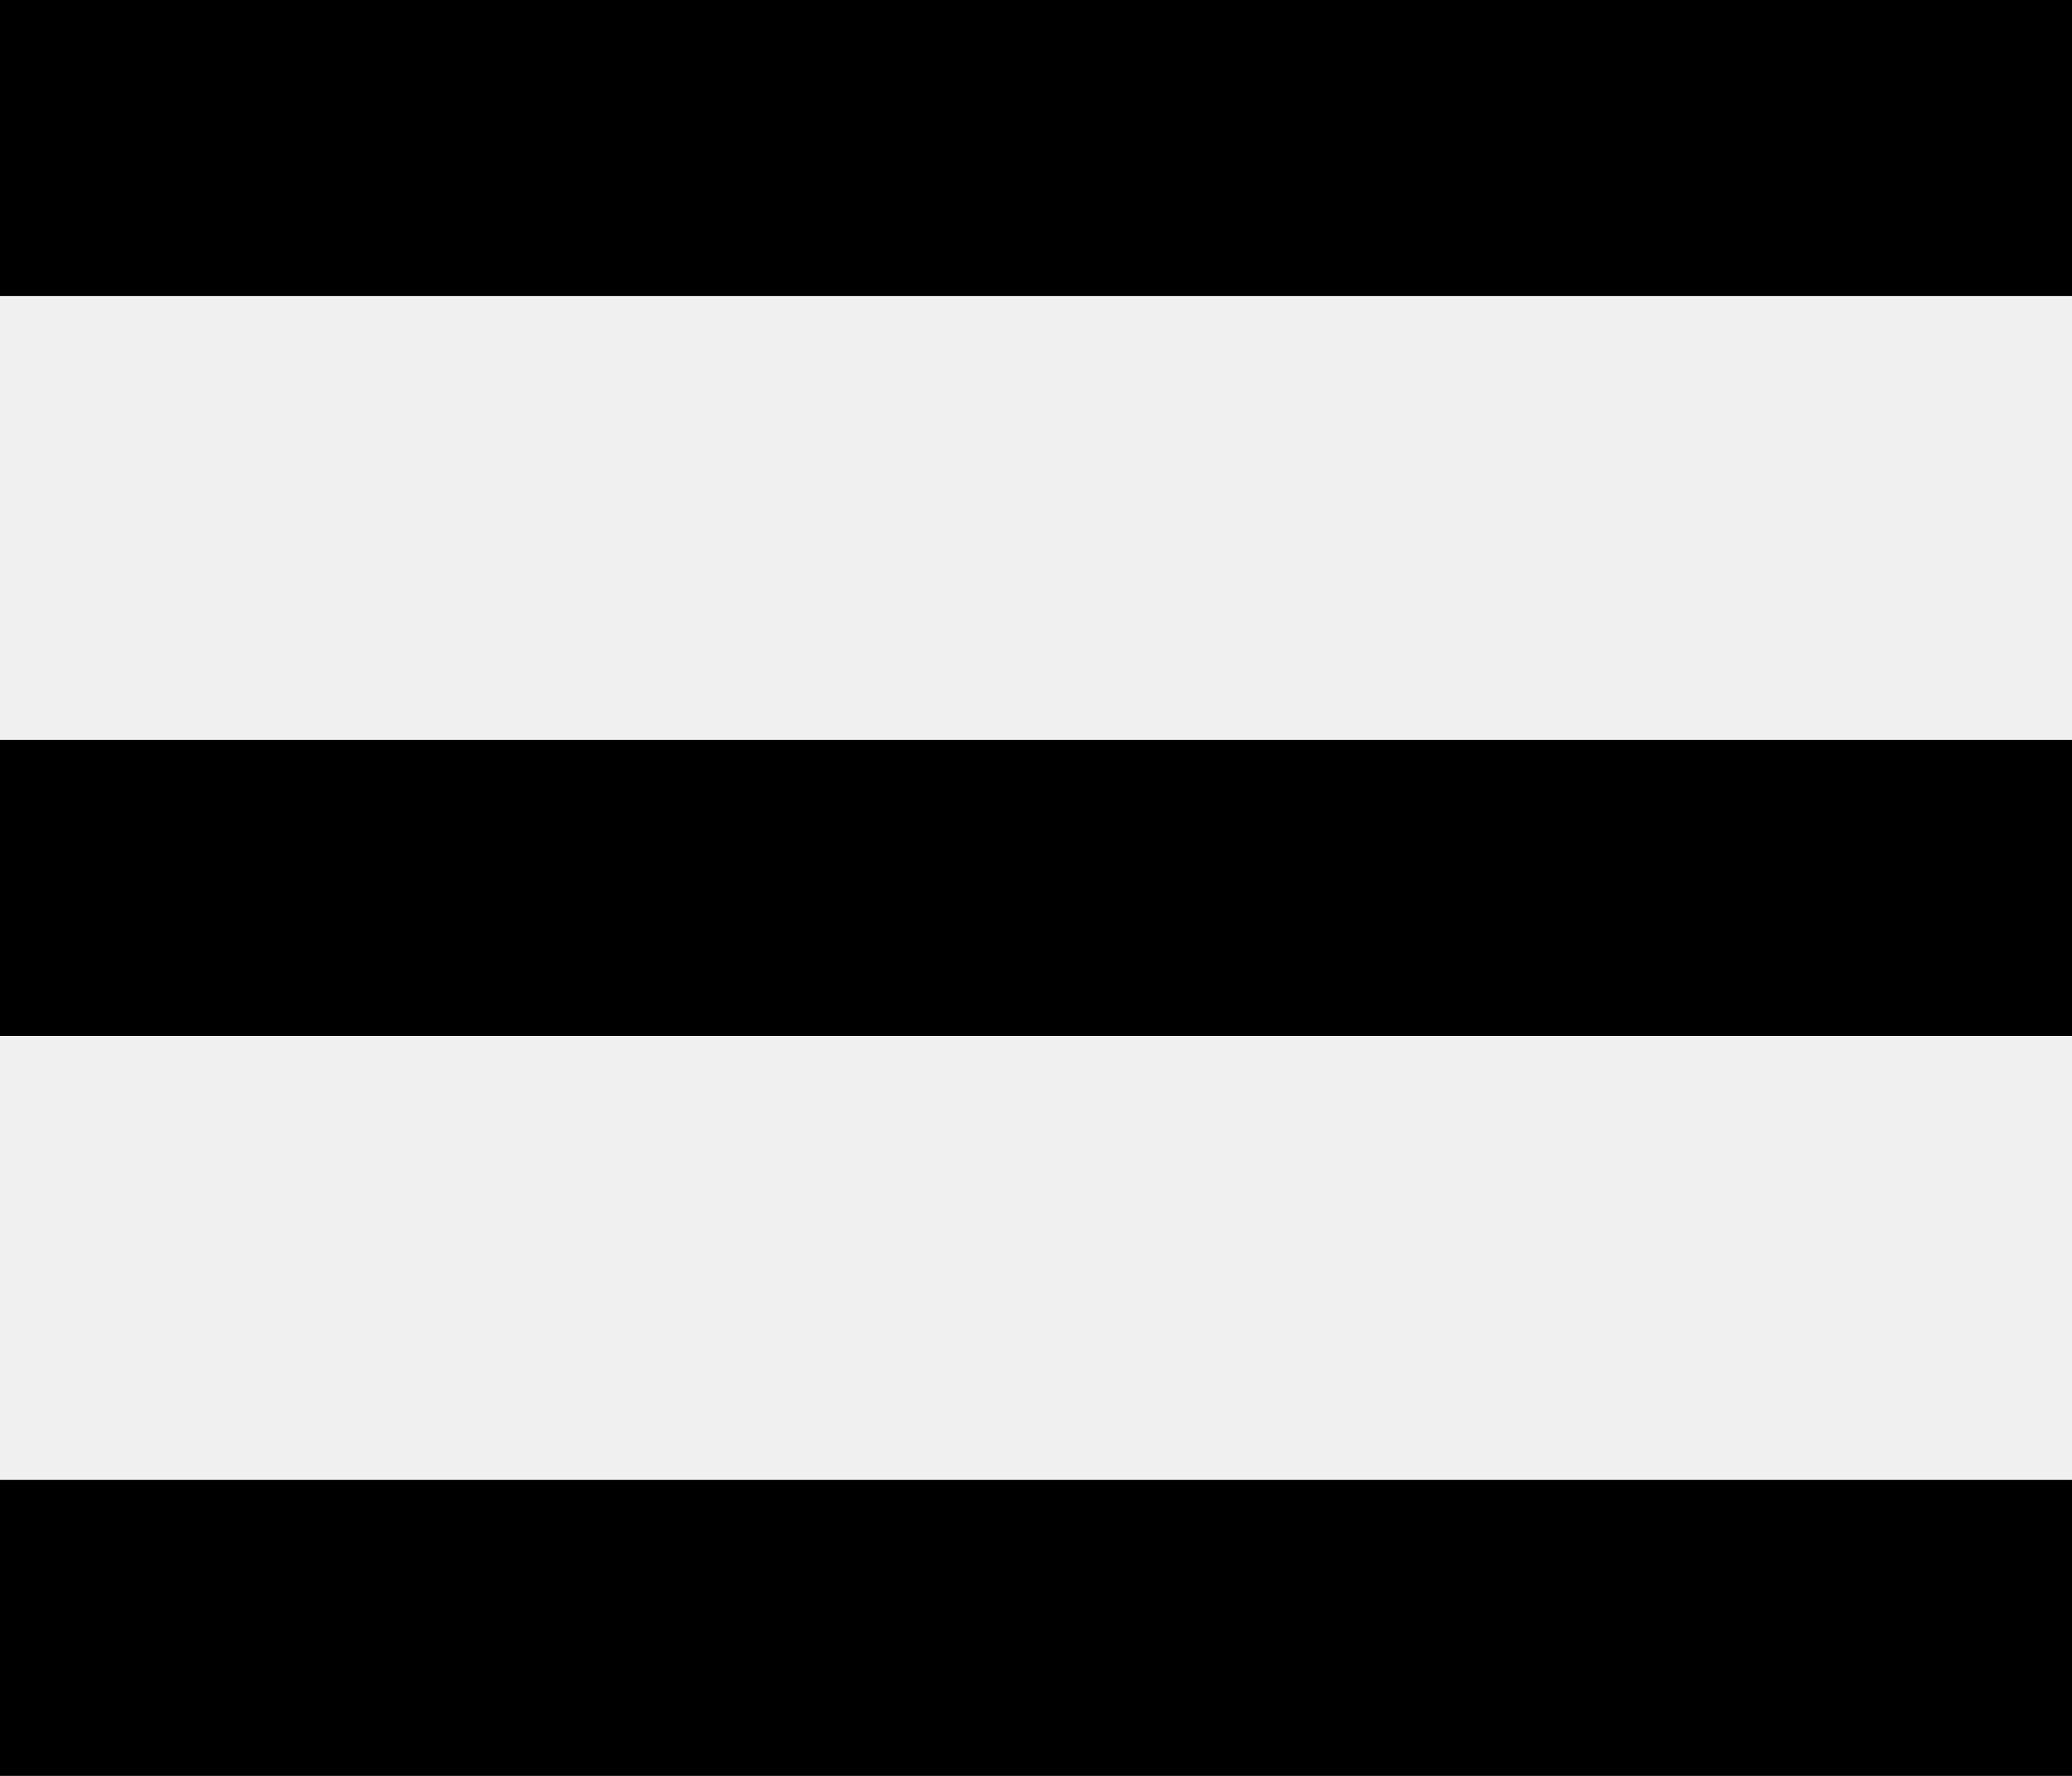
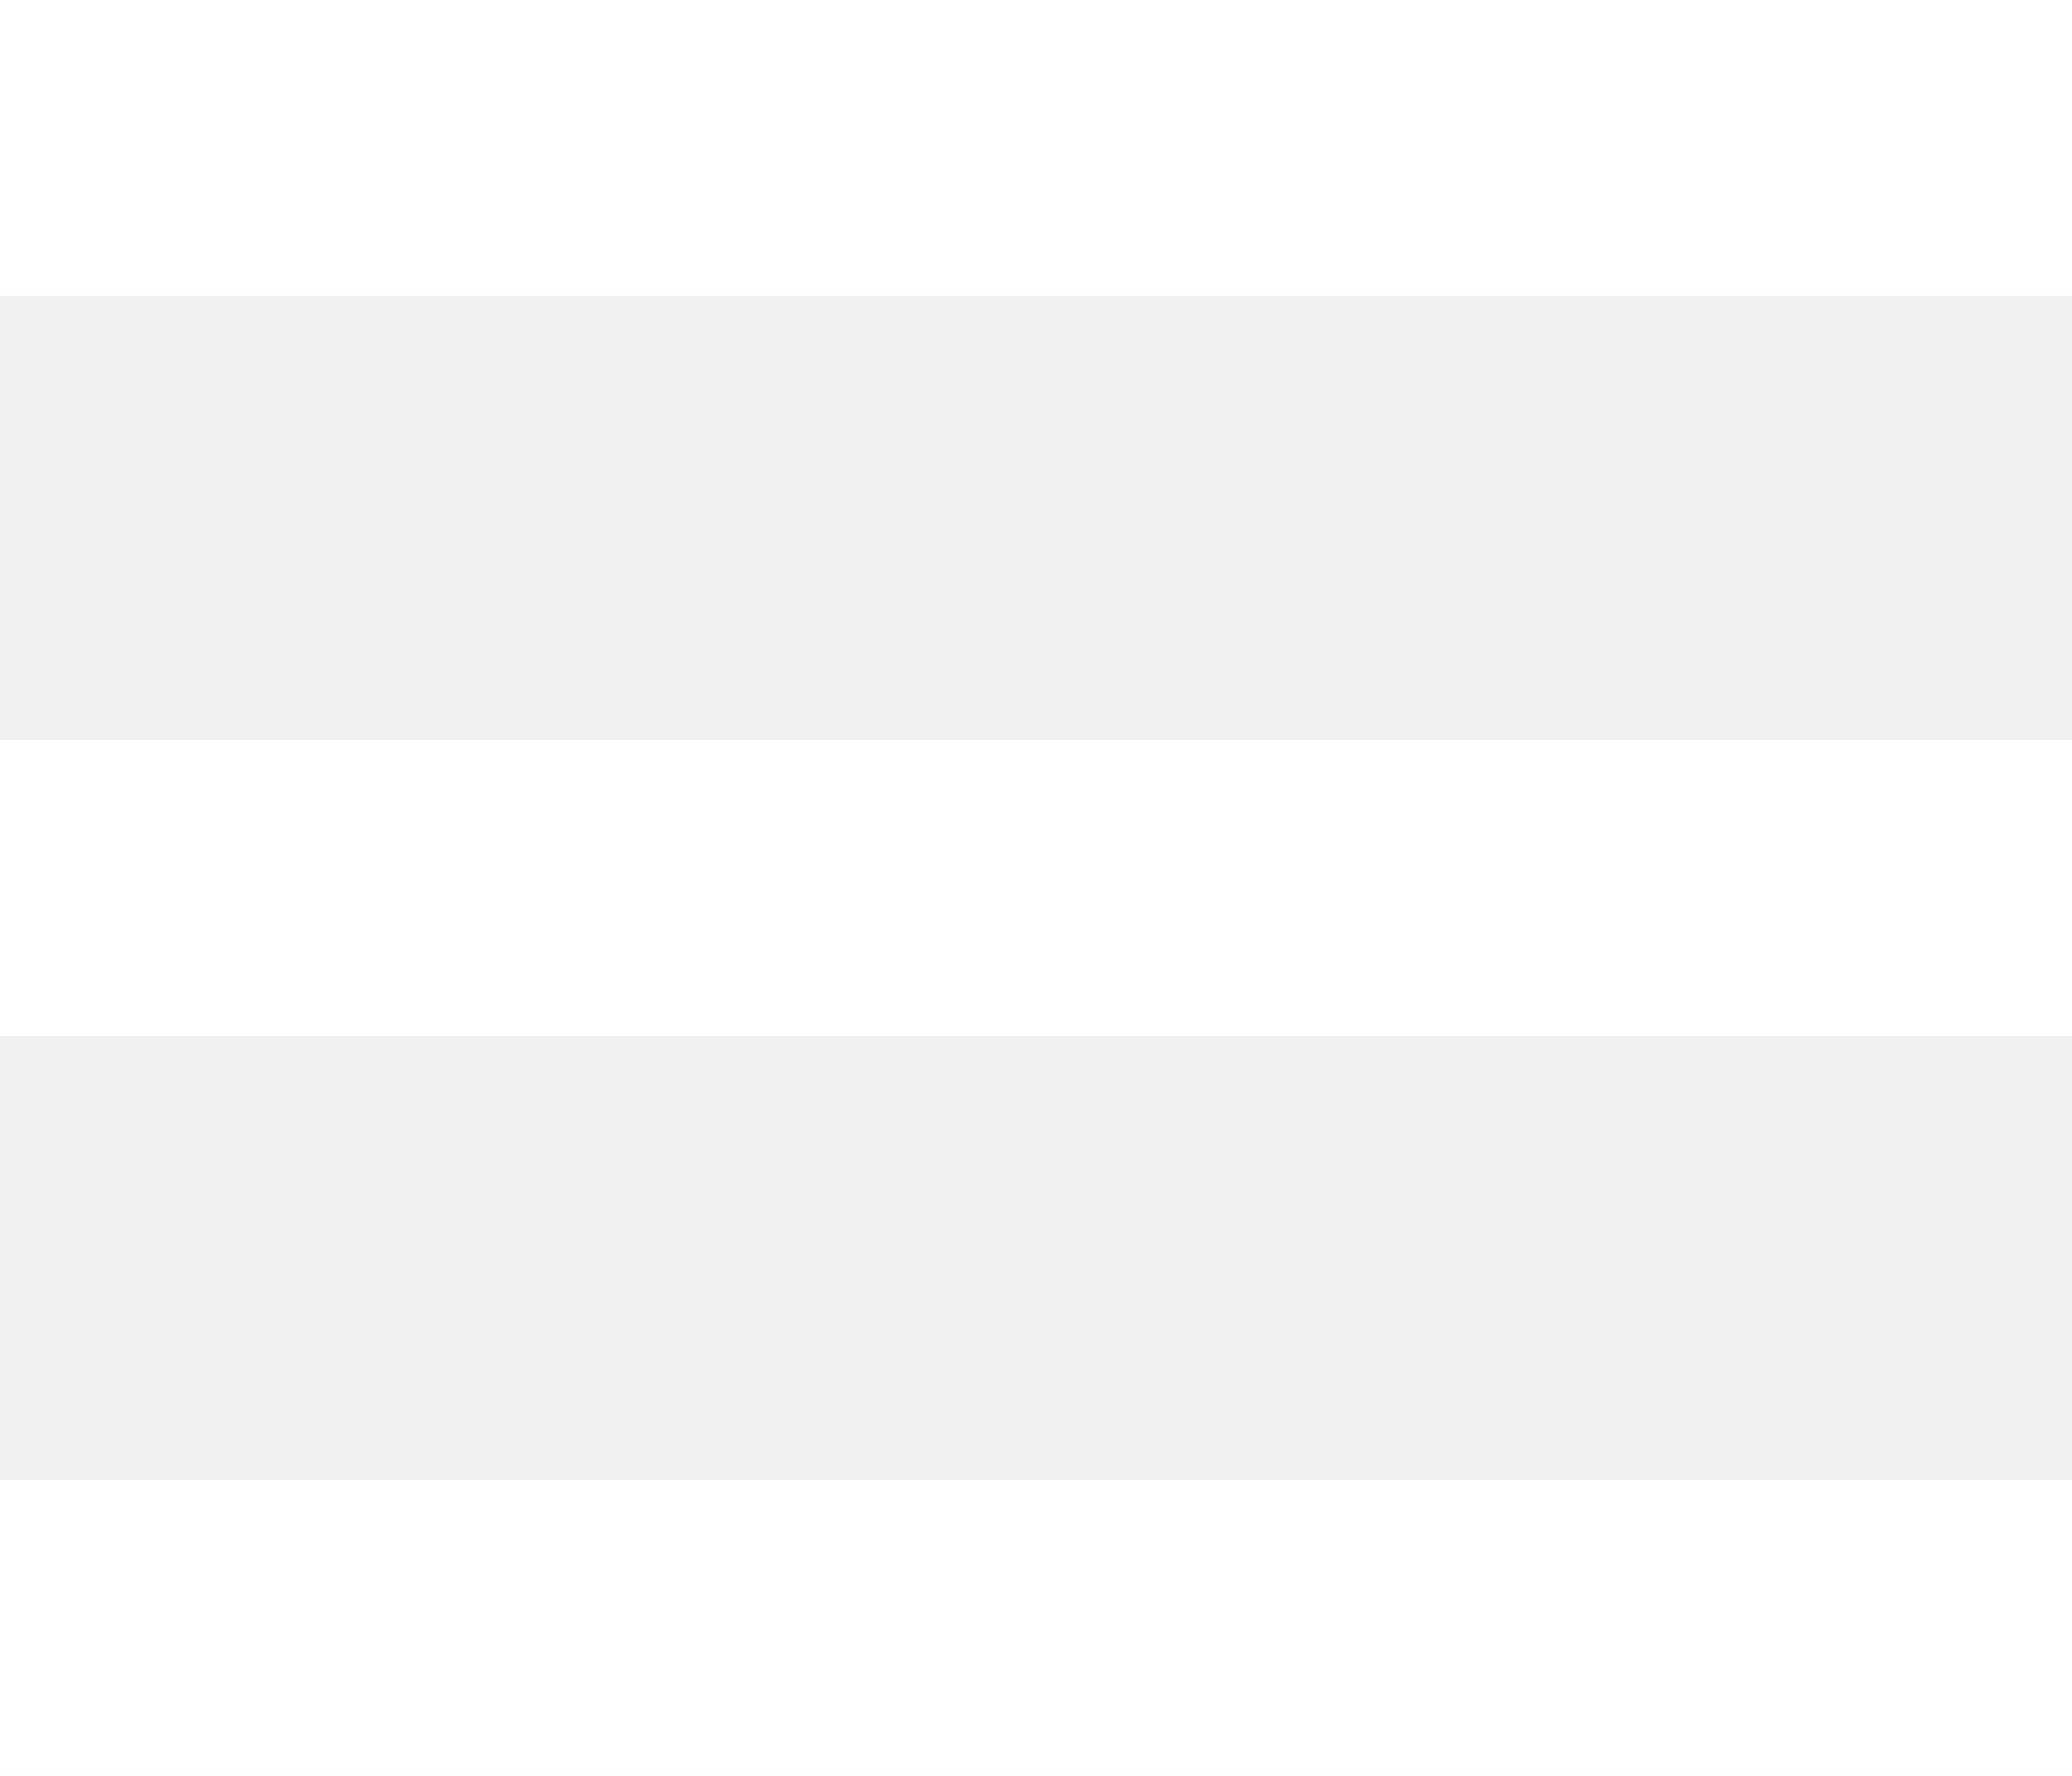
- <svg xmlns="http://www.w3.org/2000/svg" width="14px" height="12px" viewBox="0 0 14 12" version="1.1">
-   <g id="Page-1" stroke="none" stroke-width="1" fill="none" fill-rule="evenodd">
-     <g id="hamburger" fill="#000000" fill-rule="nonzero">
-       <path d="M0,7 L0,5 L14,5 L14,7 L0,7 Z M0,12 L0,10 L14,10 L14,12 L0,12 Z M0,2 L0,0 L14,0 L14,2 L0,2 Z" id="Shape" />
-     </g>
-   </g>
+ <svg xmlns="http://www.w3.org/2000/svg" width="14" height="12">
+   <path d="M0 7V5h14v2H0zm0 5v-2h14v2H0zM0 2V0h14v2H0z" fill="#fff" fill-rule="nonzero" />
</svg>
